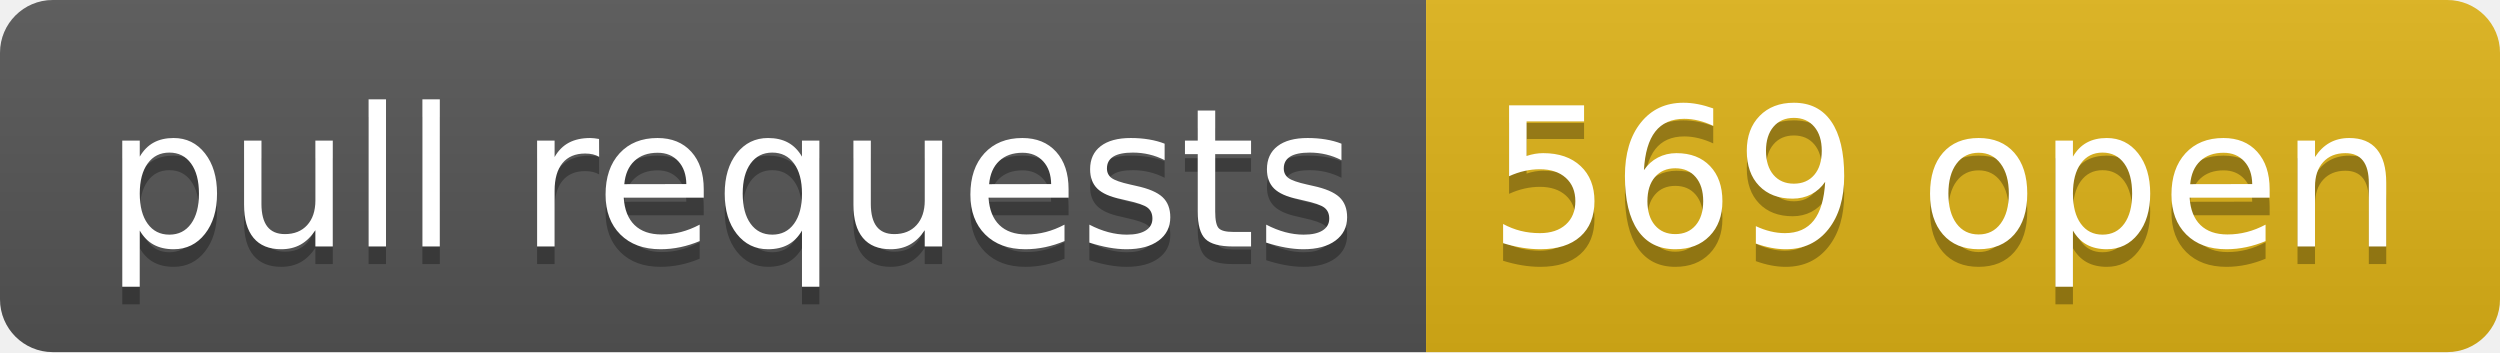
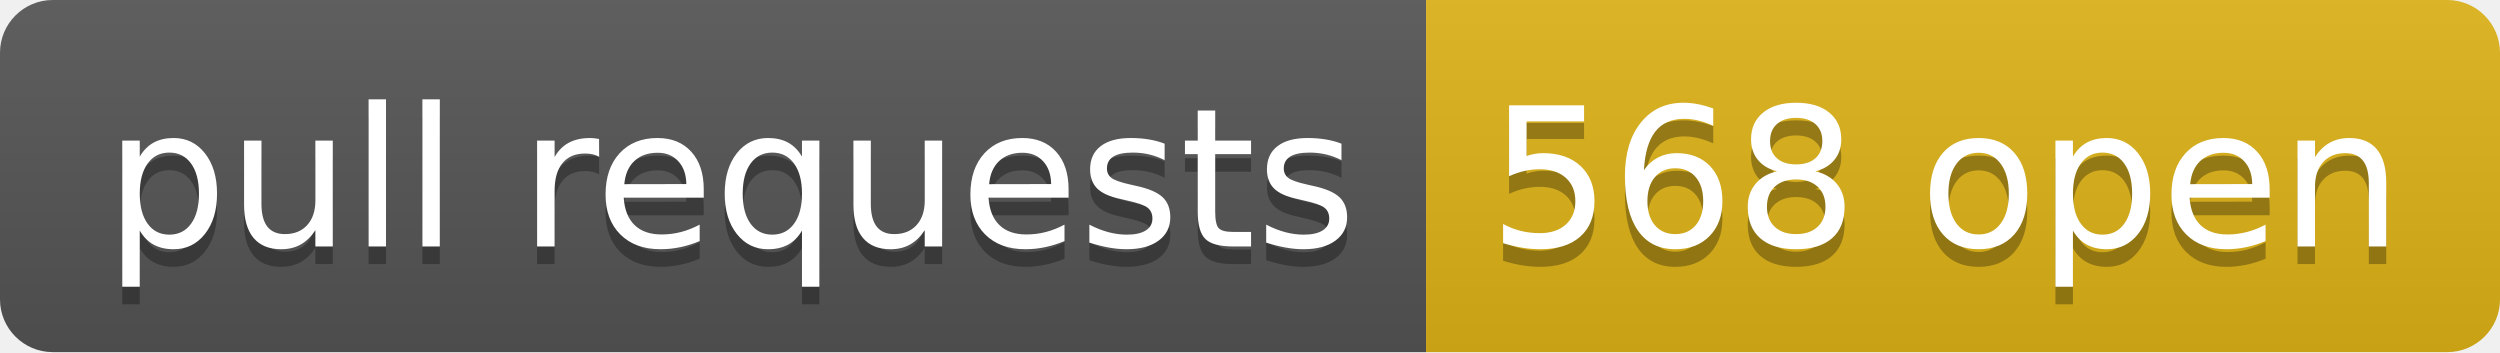
- <svg xmlns="http://www.w3.org/2000/svg" width="142" height="20" role="img" aria-label="pull requests: 569 open">
+ <svg xmlns="http://www.w3.org/2000/svg" width="142" height="20" role="img" aria-label="pull requests: 568 open">
  <linearGradient id="s" x2="0" y2="100%">
    <stop offset="0" stop-color="#bbb" stop-opacity=".1" />
    <stop offset="1" stop-opacity=".1" />
  </linearGradient>
  <clipPath id="r">
    <rect width="142" height="20" rx="3" fill="#fff" />
  </clipPath>
  <g clip-path="url(#r)">
    <rect width="81" height="20" fill="#555" />
    <rect x="81" width="61" height="20" fill="#dfb317" />
    <rect width="142" height="20" fill="url(#s)" />
  </g>
  <g fill="#fff" text-anchor="middle" font-family="Verdana,Geneva,DejaVu Sans,sans-serif" text-rendering="geometricPrecision" font-size="110">
    <text aria-hidden="true" x="415" y="150" fill="#010101" fill-opacity=".3" transform="scale(.1)" textLength="710">pull requests</text>
    <text x="415" y="140" transform="scale(.1)" fill="#fff" textLength="710">pull requests</text>
-     <text aria-hidden="true" x="1105" y="150" fill="#010101" fill-opacity=".3" transform="scale(.1)" textLength="510">569 open</text>
-     <text x="1105" y="140" transform="scale(.1)" fill="#fff" textLength="510">569 open</text>
+     <text aria-hidden="true" x="1105" y="150" fill="#010101" fill-opacity=".3" transform="scale(.1)" textLength="510">568 open</text>
+     <text x="1105" y="140" transform="scale(.1)" fill="#fff" textLength="510">568 open</text>
  </g>
</svg>
